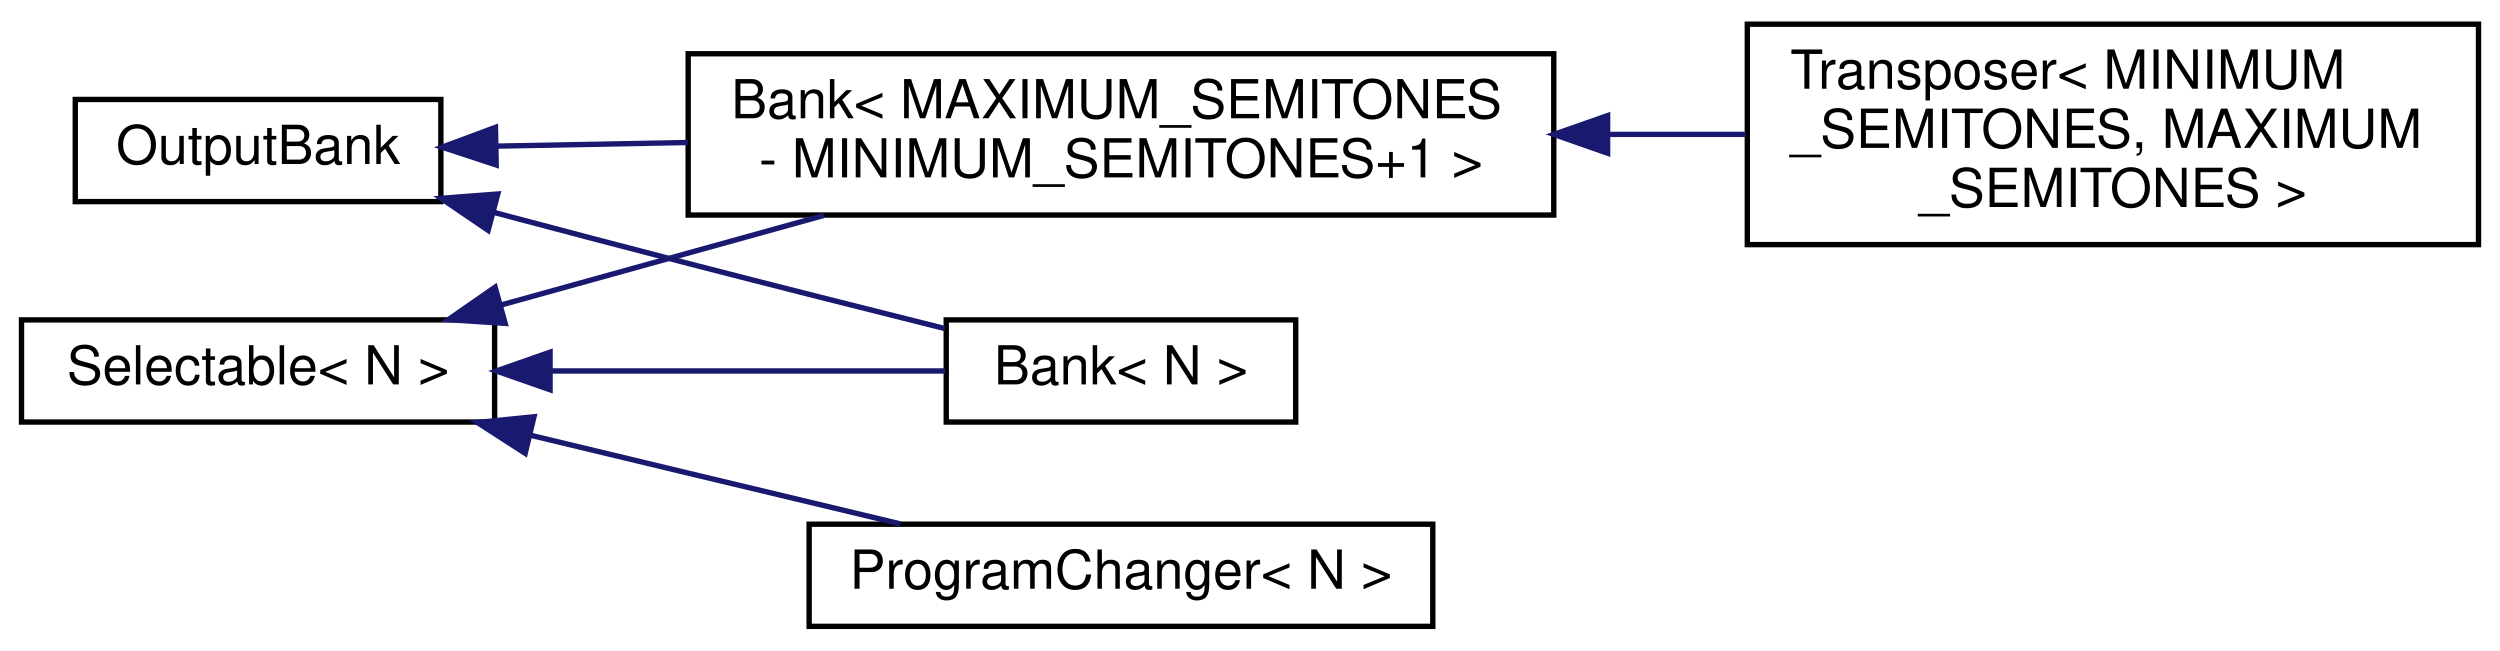
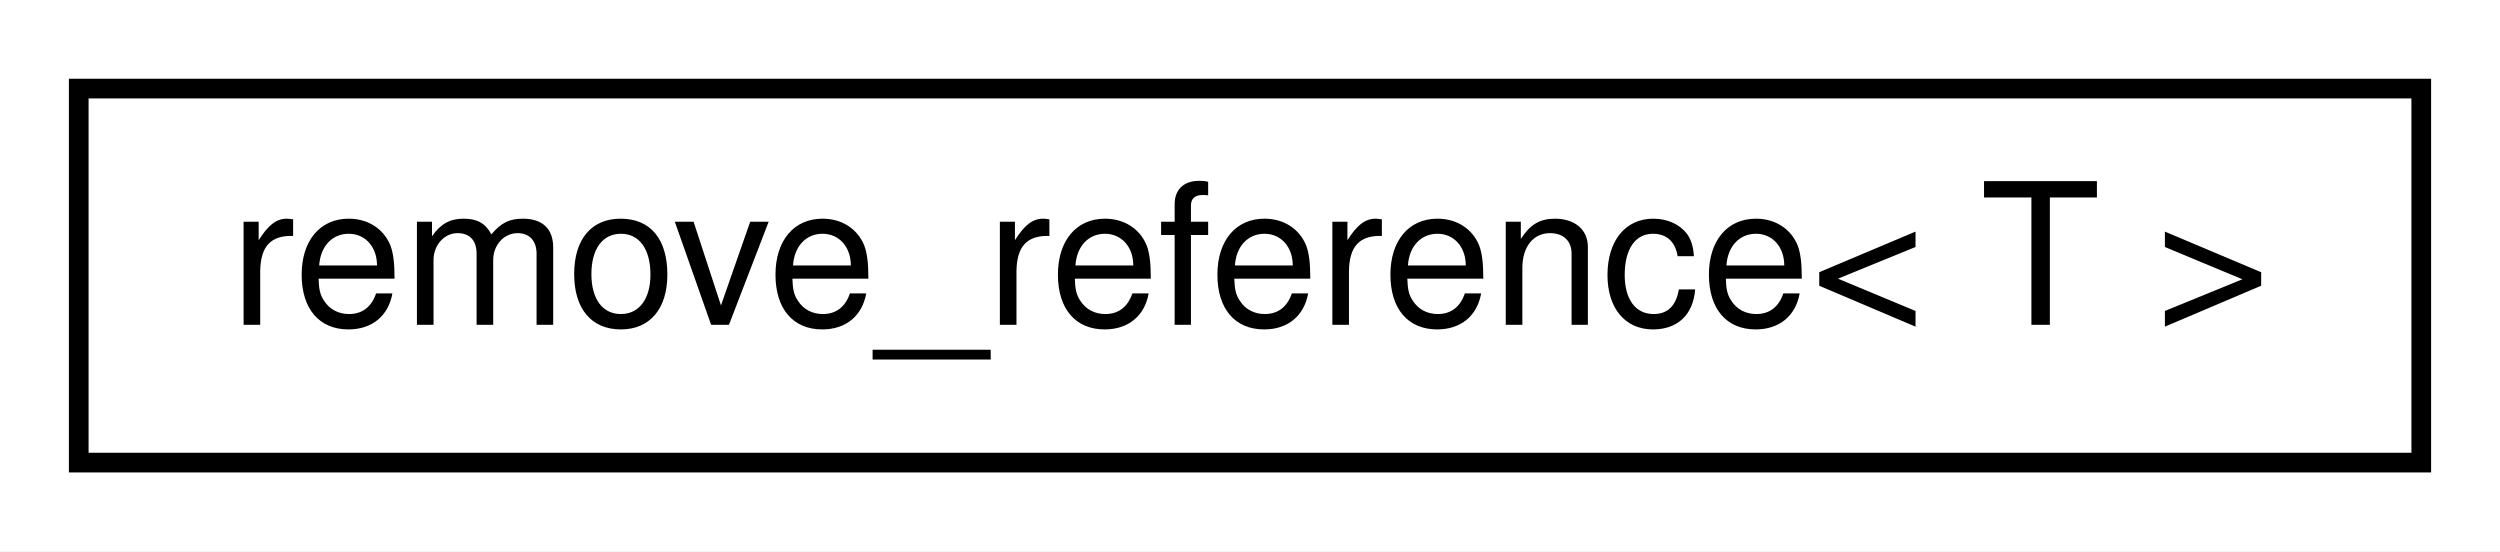
- <svg xmlns="http://www.w3.org/2000/svg" xmlns:xlink="http://www.w3.org/1999/xlink" width="465pt" height="121pt" viewBox="0.00 0.00 465.00 121.00">
-   <g id="graph0" class="graph" transform="scale(1 1) rotate(0) translate(4 117)">
-     <polygon fill="white" stroke="none" points="-4,4 -4,-117 461,-117 461,4 -4,4" />
+ <svg xmlns="http://www.w3.org/2000/svg" xmlns:xlink="http://www.w3.org/1999/xlink" width="127pt" height="28pt" viewBox="0.00 0.00 127.00 28.00">
+   <g id="graph0" class="graph" transform="scale(1 1) rotate(0) translate(4 24)">
+     <polygon fill="white" stroke="none" points="-4,4 -4,-24 123,-24 123,4 -4,4" />
    <g id="node1" class="node">
      <g id="a_node1">
-         <a xlink:href="d9/d36/classOutputBank.html" target="_top" xlink:title="A class for changing the address of BankableMIDIOutput::s.">
-           <polygon fill="white" stroke="black" points="10,-79.5 10,-98.5 78,-98.5 78,-79.5 10,-79.5" />
-           <text text-anchor="middle" x="44" y="-86.5" font-family="Helvetica,sans-Serif" font-size="10.00">OutputBank</text>
+         <a xlink:href="de/db3/structremove__reference.html" target="_top" xlink:title=" ">
+           <polygon fill="white" stroke="black" points="0,-0.5 0,-19.5 119,-19.5 119,-0.5 0,-0.5" />
+           <text text-anchor="middle" x="59.5" y="-7.5" font-family="Helvetica,sans-Serif" font-size="10.00">remove_reference&lt; T &gt;</text>
        </a>
      </g>
    </g>
-     <g id="node2" class="node">
-       <g id="a_node2">
-         <a xlink:href="db/dbd/classBank.html" target="_top" xlink:title="A class that groups Bankable BankableMIDIOutputs and BankableMIDIInput::s, and allows the user to cha...">
-           <polygon fill="white" stroke="black" points="172,-38.5 172,-57.5 237,-57.5 237,-38.5 172,-38.5" />
-           <text text-anchor="middle" x="204.5" y="-45.5" font-family="Helvetica,sans-Serif" font-size="10.00">Bank&lt; N &gt;</text>
-         </a>
-       </g>
-     </g>
-     <g id="edge1" class="edge">
-       <path fill="none" stroke="midnightblue" d="M87.991,-77.46C99.666,-74.357 112.311,-71.024 124,-68 139.708,-63.937 157.191,-59.526 171.753,-55.883" />
-       <polygon fill="midnightblue" stroke="midnightblue" points="86.792,-74.158 78.03,-80.115 88.594,-80.922 86.792,-74.158" />
-     </g>
-     <g id="node3" class="node">
-       <g id="a_node3">
-         <a xlink:href="db/dbd/classBank.html" target="_top" xlink:title=" ">
-           <polygon fill="white" stroke="black" points="124,-77 124,-107 285,-107 285,-77 124,-77" />
-           <text text-anchor="start" x="132" y="-95" font-family="Helvetica,sans-Serif" font-size="10.00">Bank&lt; MAXIMUM_SEMITONES</text>
-           <text text-anchor="middle" x="204.5" y="-84" font-family="Helvetica,sans-Serif" font-size="10.00"> - MINIMUM_SEMITONES+1 &gt;</text>
-         </a>
-       </g>
-     </g>
-     <g id="edge2" class="edge">
-       <path fill="none" stroke="midnightblue" d="M88.425,-89.822C99.478,-90.031 111.709,-90.263 123.949,-90.494" />
-       <polygon fill="midnightblue" stroke="midnightblue" points="88.291,-86.319 78.227,-89.629 88.159,-93.318 88.291,-86.319" />
-     </g>
-     <g id="node4" class="node">
-       <g id="a_node4">
-         <a xlink:href="da/db8/classTransposer.html" target="_top" xlink:title=" ">
-           <polygon fill="white" stroke="black" points="321,-71.5 321,-112.5 457,-112.5 457,-71.5 321,-71.5" />
-           <text text-anchor="start" x="329" y="-100.5" font-family="Helvetica,sans-Serif" font-size="10.00">Transposer&lt; MINIMUM</text>
-           <text text-anchor="start" x="329" y="-89.5" font-family="Helvetica,sans-Serif" font-size="10.00">_SEMITONES, MAXIMUM</text>
-           <text text-anchor="middle" x="389" y="-78.5" font-family="Helvetica,sans-Serif" font-size="10.00">_SEMITONES &gt;</text>
-         </a>
-       </g>
-     </g>
-     <g id="edge3" class="edge">
-       <path fill="none" stroke="midnightblue" d="M295.112,-92C303.735,-92 312.378,-92 320.732,-92" />
-       <polygon fill="midnightblue" stroke="midnightblue" points="295.016,-88.5 285.016,-92 295.016,-95.5 295.016,-88.5" />
-     </g>
-     <g id="node5" class="node">
-       <g id="a_node5">
-         <a xlink:href="de/de7/classSelectable.html" target="_top" xlink:title=" ">
-           <polygon fill="white" stroke="black" points="0,-38.5 0,-57.5 88,-57.5 88,-38.5 0,-38.5" />
-           <text text-anchor="middle" x="44" y="-45.5" font-family="Helvetica,sans-Serif" font-size="10.00">Selectable&lt; N &gt;</text>
-         </a>
-       </g>
-     </g>
-     <g id="edge4" class="edge">
-       <path fill="none" stroke="midnightblue" d="M98.495,-48C122.851,-48 150.849,-48 171.806,-48" />
-       <polygon fill="midnightblue" stroke="midnightblue" points="98.311,-44.5 88.311,-48 98.311,-51.5 98.311,-44.5" />
-     </g>
-     <g id="edge5" class="edge">
-       <path fill="none" stroke="midnightblue" d="M89.093,-60.24C107.728,-65.413 129.616,-71.49 149.23,-76.935" />
-       <polygon fill="midnightblue" stroke="midnightblue" points="89.964,-56.85 79.392,-57.547 88.091,-63.595 89.964,-56.85" />
-     </g>
-     <g id="node6" class="node">
-       <g id="a_node6">
-         <a xlink:href="de/d43/classProgramChanger.html" target="_top" xlink:title=" ">
-           <polygon fill="white" stroke="black" points="146.5,-0.5 146.5,-19.5 262.5,-19.5 262.5,-0.5 146.5,-0.5" />
-           <text text-anchor="middle" x="204.5" y="-7.5" font-family="Helvetica,sans-Serif" font-size="10.00">ProgramChanger&lt; N &gt;</text>
-         </a>
-       </g>
-     </g>
-     <g id="edge6" class="edge">
-       <path fill="none" stroke="midnightblue" d="M94.715,-36.032C104.426,-33.697 114.532,-31.27 124,-29 136.834,-25.923 150.835,-22.574 163.461,-19.557" />
-       <polygon fill="midnightblue" stroke="midnightblue" points="93.686,-32.679 84.781,-38.421 95.323,-39.485 93.686,-32.679" />
-     </g>
  </g>
</svg>
